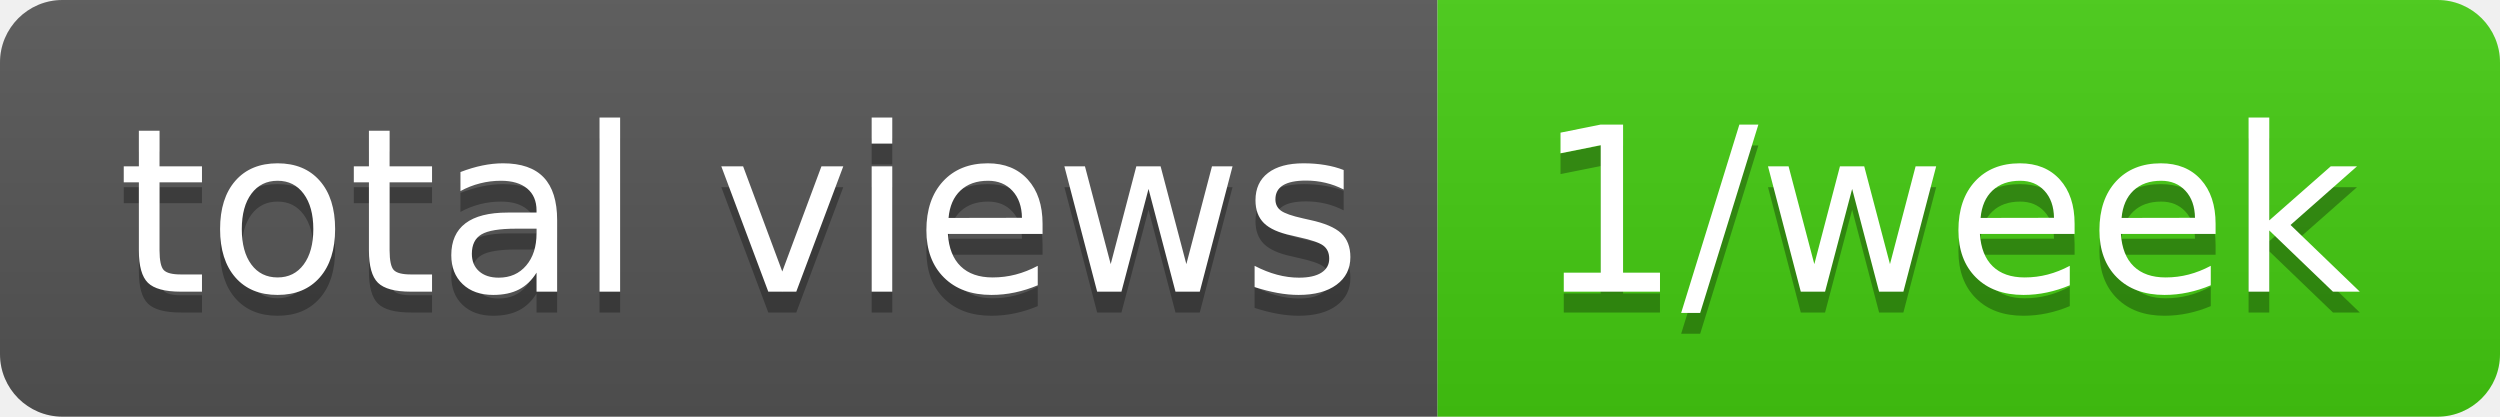
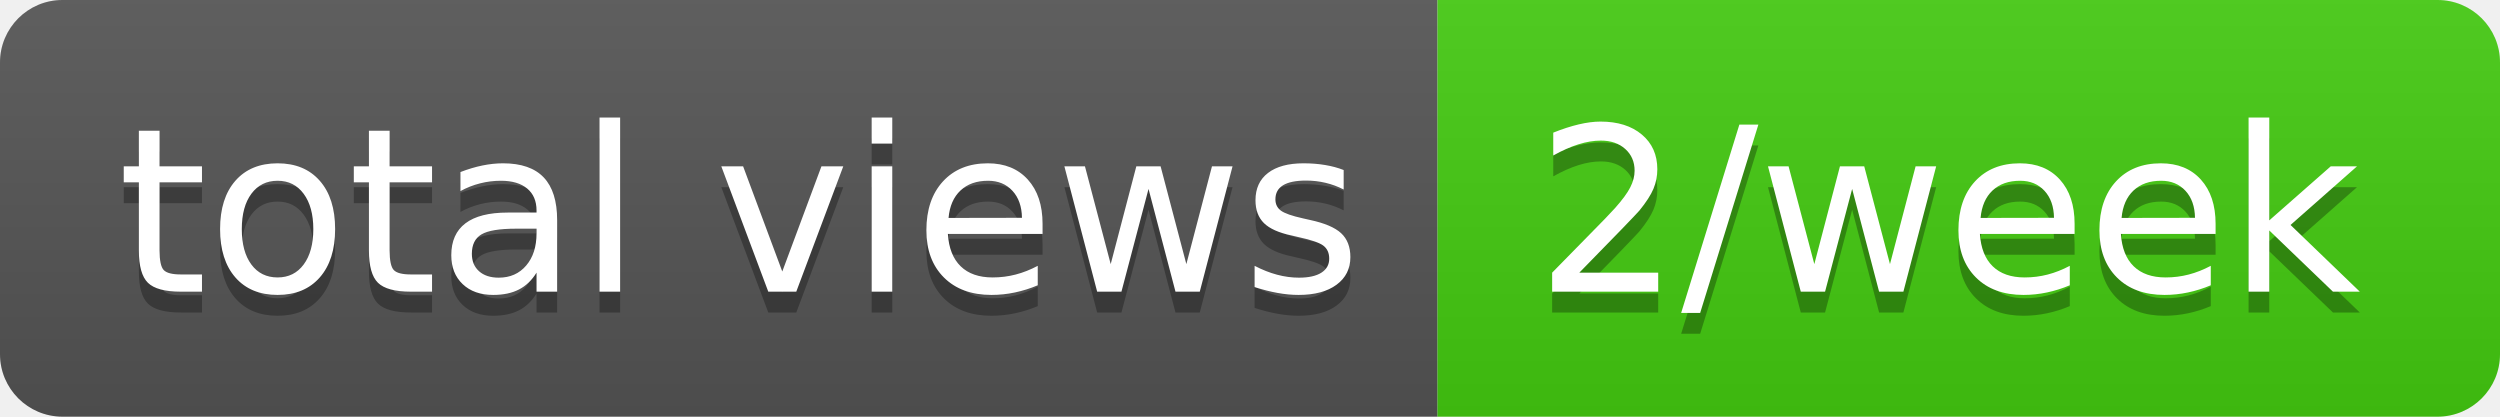
- <svg xmlns="http://www.w3.org/2000/svg" width="120" height="20" role="img" aria-label="total views: 1/week">
+ <svg xmlns="http://www.w3.org/2000/svg" width="120" height="20" role="img" aria-label="total views: 2/week">
  <linearGradient id="s" x2="0" y2="100%">
    <stop offset="0" stop-color="#bbb" stop-opacity=".1" />
    <stop offset="1" stop-opacity=".1" />
  </linearGradient>
  <clipPath id="r">
    <rect width="120" height="20" rx="3" fill="#fff" />
  </clipPath>
  <g clip-path="url(#r)">
    <rect width="69" height="20" fill="#555" />
    <rect x="69" width="51" height="20" fill="#4c1" />
    <rect width="120" height="20" fill="url(#s)" />
  </g>
  <g fill="#fff" text-anchor="middle" font-family="Verdana,Geneva,DejaVu Sans,sans-serif" text-rendering="geometricPrecision" font-size="110">
    <text aria-hidden="true" x="355" y="150" fill="#010101" fill-opacity=".3" transform="scale(.1)" textLength="590">total views</text>
    <text x="355" y="140" transform="scale(.1)" fill="#fff" textLength="590">total views</text>
-     <text aria-hidden="true" x="935" y="150" fill="#010101" fill-opacity=".3" transform="scale(.1)" textLength="410">1/week</text>
-     <text x="935" y="140" transform="scale(.1)" fill="#fff" textLength="410">1/week</text>
+     <text aria-hidden="true" x="935" y="150" fill="#010101" fill-opacity=".3" transform="scale(.1)" textLength="410">2/week</text>
+     <text x="935" y="140" transform="scale(.1)" fill="#fff" textLength="410">2/week</text>
  </g>
</svg>
